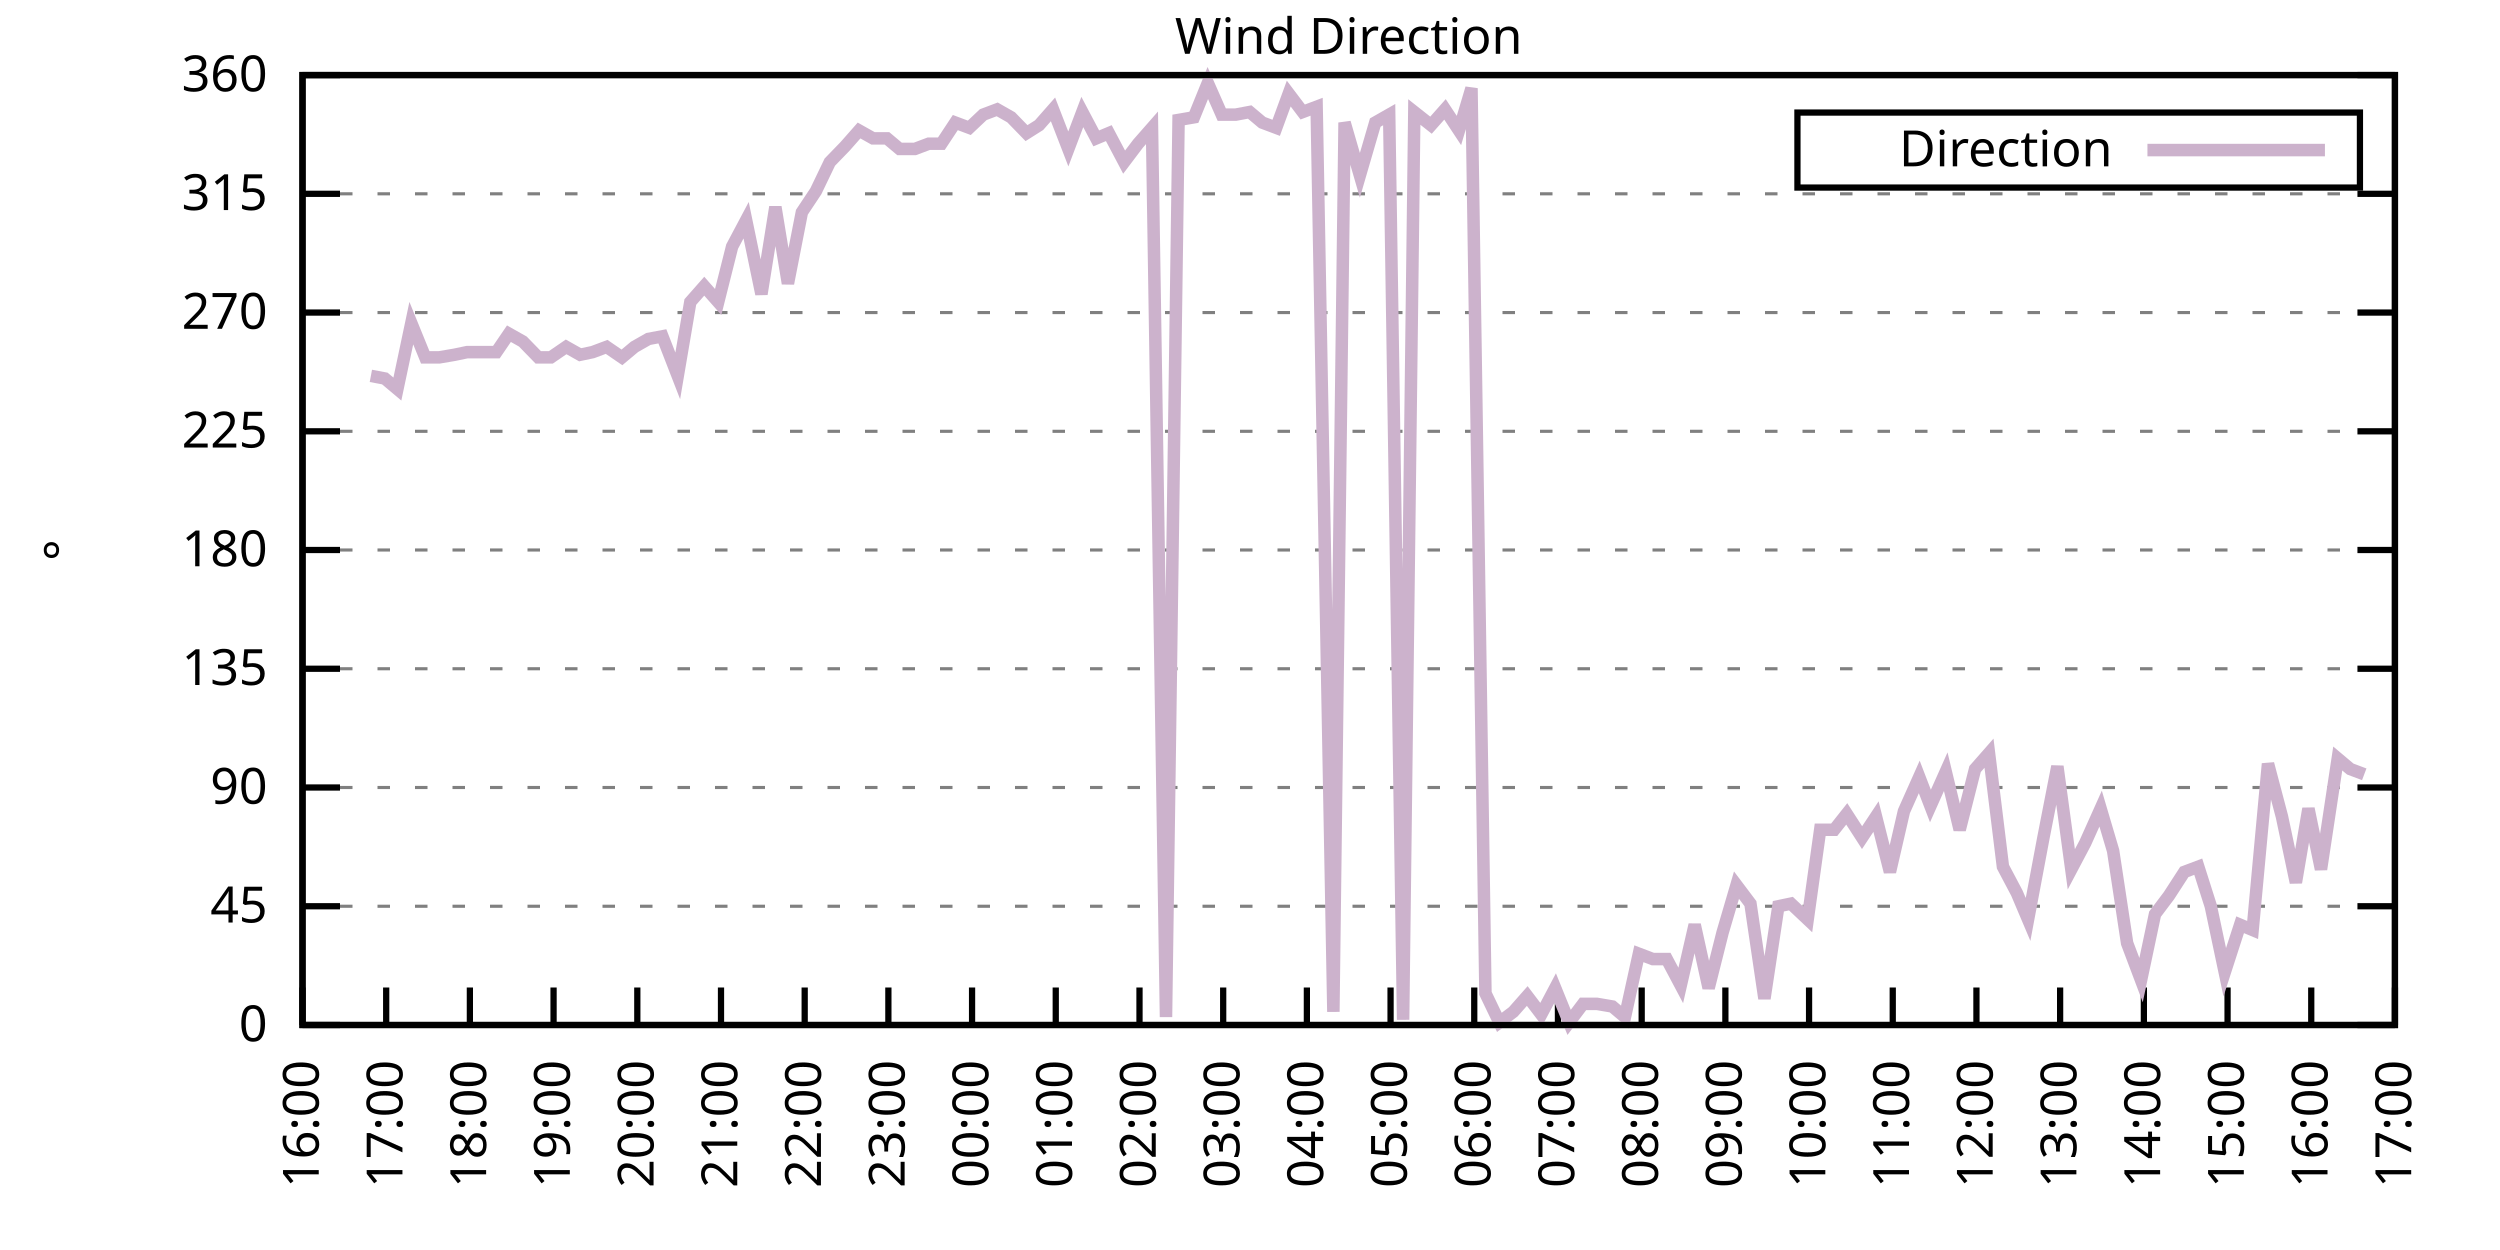
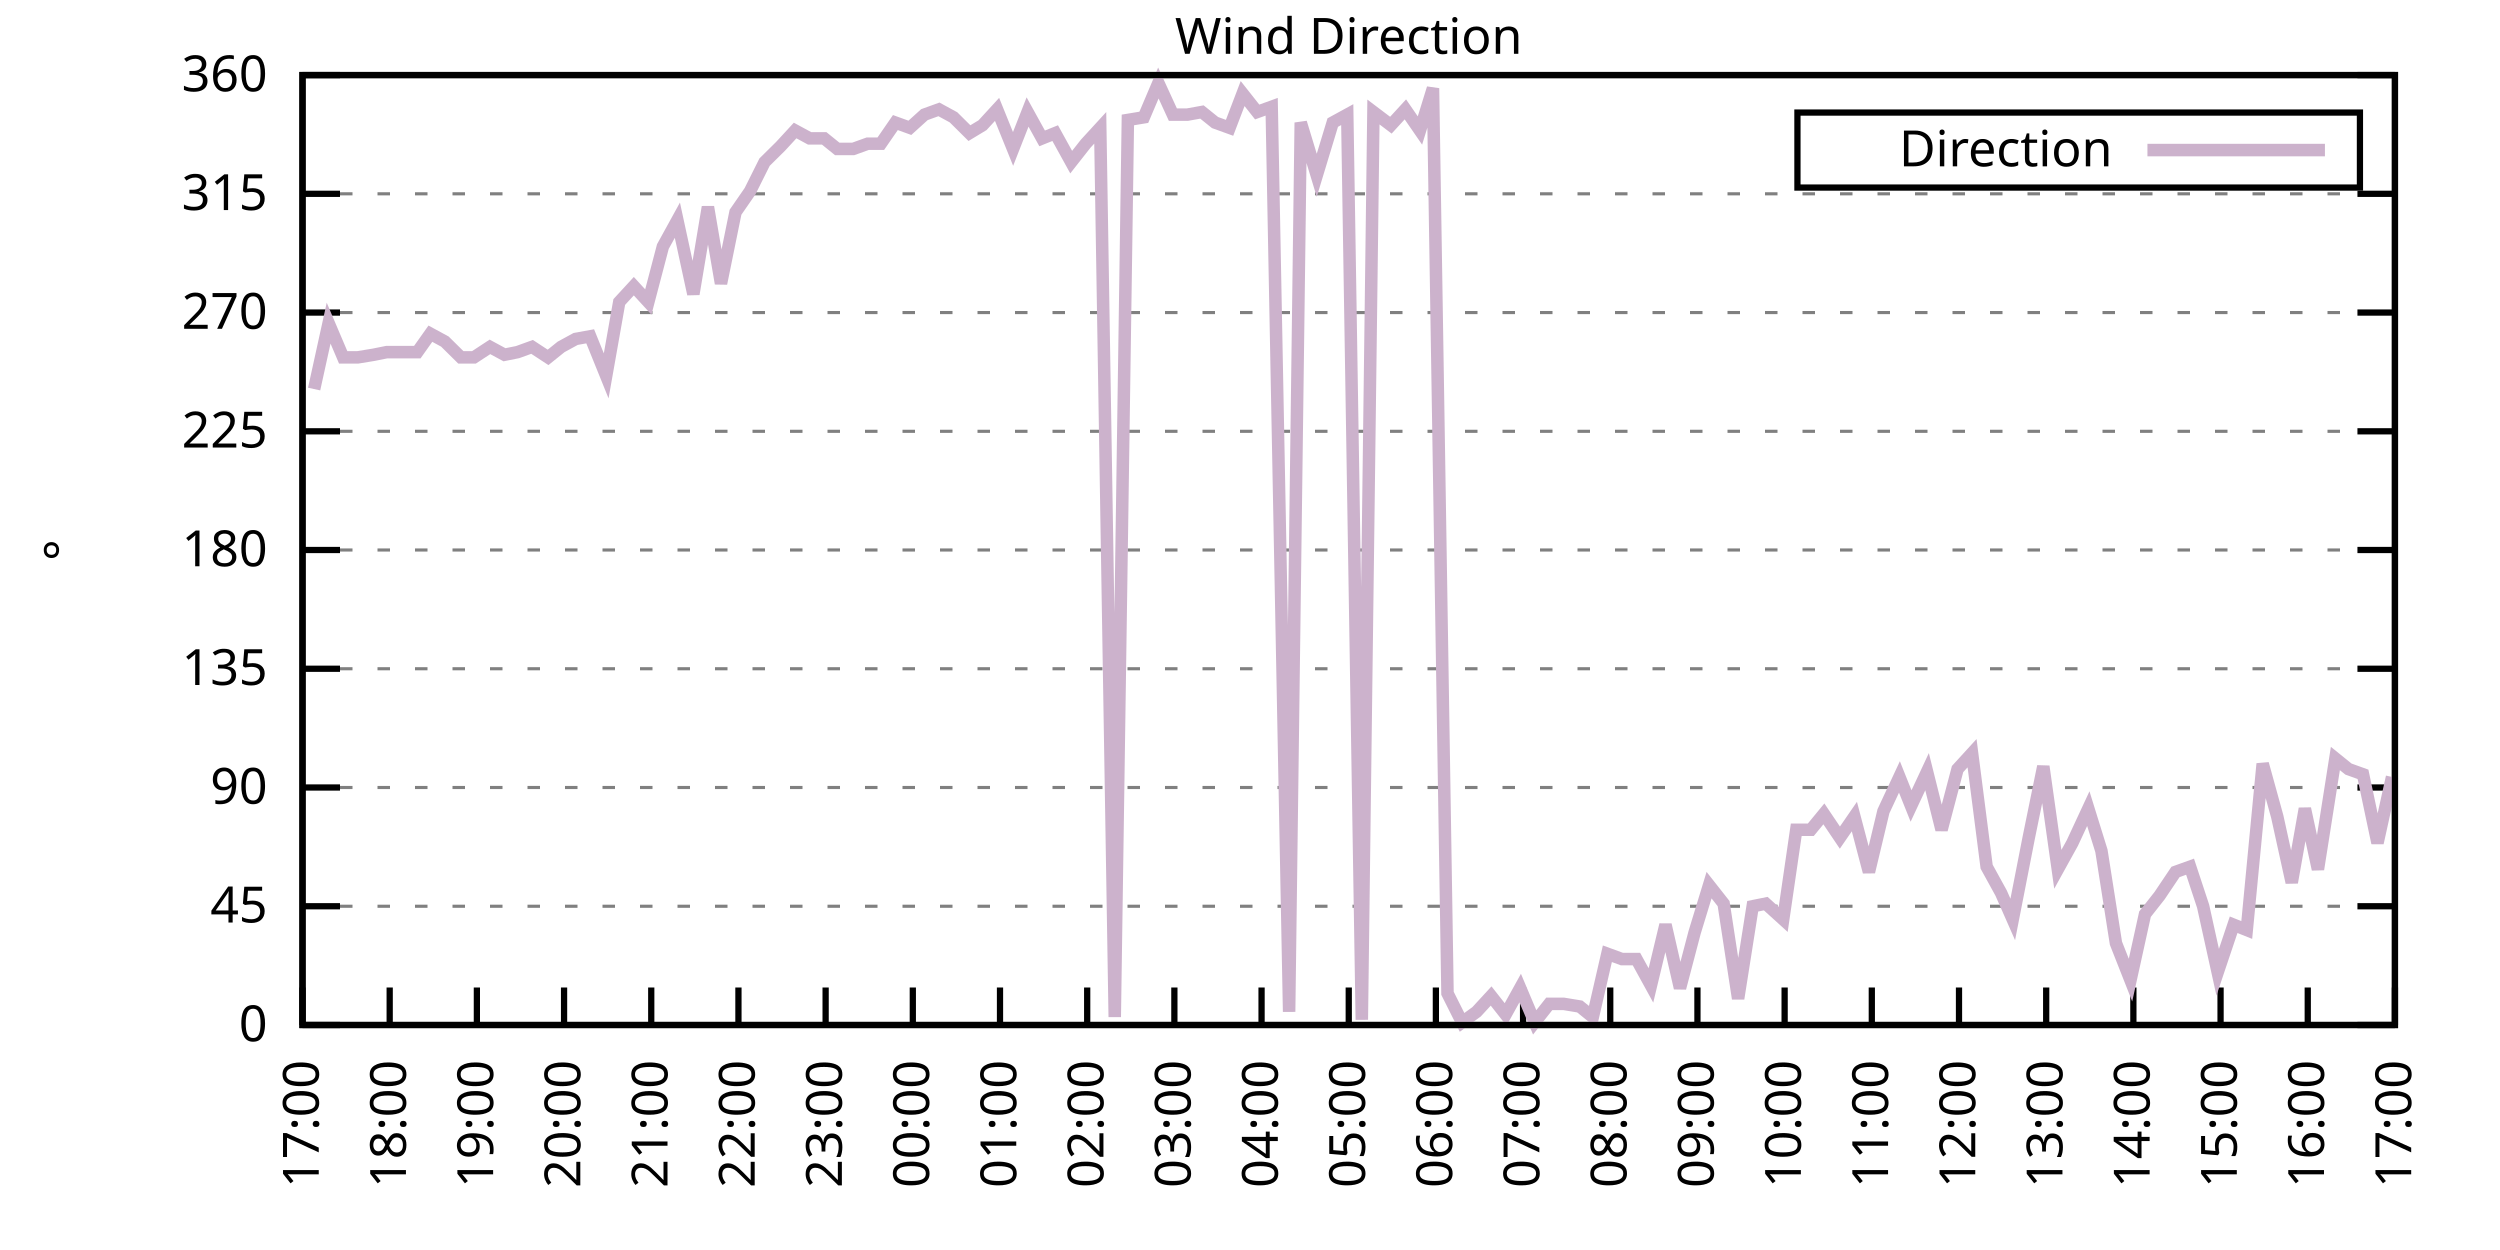
<svg xmlns="http://www.w3.org/2000/svg" xmlns:xlink="http://www.w3.org/1999/xlink" width="400" height="200" viewBox="0 0 400 200">
  <g id="gnuplot_canvas">
    <rect x="0" y="0" width="400" height="200" fill="none" />
    <defs>
      <circle id="gpDot" r="0.5" stroke-width="0.5" stroke="currentColor" />
      <path id="gpPt0" stroke-width="0.333" stroke="currentColor" d="M-1,0 h2 M0,-1 v2" />
      <path id="gpPt1" stroke-width="0.333" stroke="currentColor" d="M-1,-1 L1,1 M1,-1 L-1,1" />
      <path id="gpPt2" stroke-width="0.333" stroke="currentColor" d="M-1,0 L1,0 M0,-1 L0,1 M-1,-1 L1,1 M-1,1 L1,-1" />
      <rect id="gpPt3" stroke-width="0.333" stroke="currentColor" x="-1" y="-1" width="2" height="2" />
      <rect id="gpPt4" stroke-width="0.333" stroke="currentColor" fill="currentColor" x="-1" y="-1" width="2" height="2" />
      <circle id="gpPt5" stroke-width="0.333" stroke="currentColor" cx="0" cy="0" r="1" />
      <use xlink:href="#gpPt5" id="gpPt6" fill="currentColor" stroke="none" />
      <path id="gpPt7" stroke-width="0.333" stroke="currentColor" d="M0,-1.33 L-1.33,0.67 L1.33,0.67 z" />
      <use xlink:href="#gpPt7" id="gpPt8" fill="currentColor" stroke="none" />
      <use xlink:href="#gpPt7" id="gpPt9" stroke="currentColor" transform="rotate(180)" />
      <use xlink:href="#gpPt9" id="gpPt10" fill="currentColor" stroke="none" />
      <use xlink:href="#gpPt3" id="gpPt11" stroke="currentColor" transform="rotate(45)" />
      <use xlink:href="#gpPt11" id="gpPt12" fill="currentColor" stroke="none" />
      <path id="gpPt13" stroke-width="0.333" stroke="currentColor" d="M0,1.330 L1.265,0.411 L0.782,-1.067 L-0.782,-1.076 L-1.265,0.411 z" />
      <use xlink:href="#gpPt13" id="gpPt14" fill="currentColor" stroke="none" />
      <filter id="textbox" filterUnits="objectBoundingBox" x="0" y="0" height="1" width="1">
        <feFlood flood-color="white" flood-opacity="1" result="bgnd" />
        <feComposite in="SourceGraphic" in2="bgnd" operator="atop" />
      </filter>
      <filter id="greybox" filterUnits="objectBoundingBox" x="0" y="0" height="1" width="1">
        <feFlood flood-color="lightgrey" flood-opacity="1" result="grey" />
        <feComposite in="SourceGraphic" in2="grey" operator="atop" />
      </filter>
    </defs>
    <g fill="none" color="white" stroke="currentColor" stroke-width="1.00" stroke-linecap="butt" stroke-linejoin="miter">
</g>
    <g fill="none" color="black" stroke="currentColor" stroke-width="1.00" stroke-linecap="butt" stroke-linejoin="miter">
      <g stroke="none" shape-rendering="crispEdges">
        <polygon fill="rgb(255, 255, 255)" points="48.40,164.00 383.18,164.00 383.18,12.02 48.40,12.02 " />
      </g>
    </g>
    <g fill="none" color="black" stroke="currentColor" stroke-width="1.00" stroke-linecap="butt" stroke-linejoin="miter">
</g>
    <g fill="none" color="black" stroke="black" stroke-width="0.50" stroke-linecap="butt" stroke-linejoin="miter">
</g>
    <g fill="none" color="gray" stroke="currentColor" stroke-width="0.50" stroke-linecap="butt" stroke-linejoin="miter">
      <path stroke="gray" stroke-dasharray="2,4" class="gridline" d="M48.40,164.00 L383.19,164.00  " />
    </g>
    <g fill="none" color="gray" stroke="gray" stroke-width="1.00" stroke-linecap="butt" stroke-linejoin="miter">
</g>
    <g fill="none" color="black" stroke="currentColor" stroke-width="1.00" stroke-linecap="butt" stroke-linejoin="miter">
      <path stroke="black" d="M48.40,164.00 L54.40,164.00 M383.19,164.00 L377.19,164.00  " />
      <g transform="translate(42.80,166.60)" stroke="none" fill="black" font-family="Sans" font-size="8.00" text-anchor="end">
        <text>
          <tspan font-family="Sans"> 0</tspan>
        </text>
      </g>
    </g>
    <g fill="none" color="black" stroke="currentColor" stroke-width="1.00" stroke-linecap="butt" stroke-linejoin="miter">
</g>
    <g fill="none" color="black" stroke="black" stroke-width="0.50" stroke-linecap="butt" stroke-linejoin="miter">
</g>
    <g fill="none" color="gray" stroke="currentColor" stroke-width="0.50" stroke-linecap="butt" stroke-linejoin="miter">
      <path stroke="gray" stroke-dasharray="2,4" class="gridline" d="M48.40,145.00 L383.19,145.00  " />
    </g>
    <g fill="none" color="gray" stroke="gray" stroke-width="1.00" stroke-linecap="butt" stroke-linejoin="miter">
</g>
    <g fill="none" color="black" stroke="currentColor" stroke-width="1.00" stroke-linecap="butt" stroke-linejoin="miter">
      <path stroke="black" d="M48.40,145.00 L54.40,145.00 M383.19,145.00 L377.19,145.00  " />
      <g transform="translate(42.80,147.60)" stroke="none" fill="black" font-family="Sans" font-size="8.00" text-anchor="end">
        <text>
          <tspan font-family="Sans"> 45</tspan>
        </text>
      </g>
    </g>
    <g fill="none" color="black" stroke="currentColor" stroke-width="1.00" stroke-linecap="butt" stroke-linejoin="miter">
</g>
    <g fill="none" color="black" stroke="black" stroke-width="0.50" stroke-linecap="butt" stroke-linejoin="miter">
</g>
    <g fill="none" color="gray" stroke="currentColor" stroke-width="0.50" stroke-linecap="butt" stroke-linejoin="miter">
      <path stroke="gray" stroke-dasharray="2,4" class="gridline" d="M48.40,126.00 L383.19,126.00  " />
    </g>
    <g fill="none" color="gray" stroke="gray" stroke-width="1.00" stroke-linecap="butt" stroke-linejoin="miter">
</g>
    <g fill="none" color="black" stroke="currentColor" stroke-width="1.00" stroke-linecap="butt" stroke-linejoin="miter">
      <path stroke="black" d="M48.40,126.00 L54.40,126.00 M383.19,126.00 L377.19,126.00  " />
      <g transform="translate(42.80,128.60)" stroke="none" fill="black" font-family="Sans" font-size="8.00" text-anchor="end">
        <text>
          <tspan font-family="Sans"> 90</tspan>
        </text>
      </g>
    </g>
    <g fill="none" color="black" stroke="currentColor" stroke-width="1.00" stroke-linecap="butt" stroke-linejoin="miter">
</g>
    <g fill="none" color="black" stroke="black" stroke-width="0.50" stroke-linecap="butt" stroke-linejoin="miter">
</g>
    <g fill="none" color="gray" stroke="currentColor" stroke-width="0.50" stroke-linecap="butt" stroke-linejoin="miter">
      <path stroke="gray" stroke-dasharray="2,4" class="gridline" d="M48.40,107.00 L383.19,107.00  " />
    </g>
    <g fill="none" color="gray" stroke="gray" stroke-width="1.00" stroke-linecap="butt" stroke-linejoin="miter">
</g>
    <g fill="none" color="black" stroke="currentColor" stroke-width="1.00" stroke-linecap="butt" stroke-linejoin="miter">
      <path stroke="black" d="M48.40,107.00 L54.40,107.00 M383.19,107.00 L377.19,107.00  " />
      <g transform="translate(42.80,109.60)" stroke="none" fill="black" font-family="Sans" font-size="8.00" text-anchor="end">
        <text>
          <tspan font-family="Sans"> 135</tspan>
        </text>
      </g>
    </g>
    <g fill="none" color="black" stroke="currentColor" stroke-width="1.00" stroke-linecap="butt" stroke-linejoin="miter">
</g>
    <g fill="none" color="black" stroke="black" stroke-width="0.50" stroke-linecap="butt" stroke-linejoin="miter">
</g>
    <g fill="none" color="gray" stroke="currentColor" stroke-width="0.50" stroke-linecap="butt" stroke-linejoin="miter">
      <path stroke="gray" stroke-dasharray="2,4" class="gridline" d="M48.40,88.00 L383.19,88.00  " />
    </g>
    <g fill="none" color="gray" stroke="gray" stroke-width="1.00" stroke-linecap="butt" stroke-linejoin="miter">
</g>
    <g fill="none" color="black" stroke="currentColor" stroke-width="1.00" stroke-linecap="butt" stroke-linejoin="miter">
      <path stroke="black" d="M48.40,88.00 L54.40,88.00 M383.19,88.00 L377.19,88.00  " />
      <g transform="translate(42.80,90.60)" stroke="none" fill="black" font-family="Sans" font-size="8.00" text-anchor="end">
        <text>
          <tspan font-family="Sans"> 180</tspan>
        </text>
      </g>
    </g>
    <g fill="none" color="black" stroke="currentColor" stroke-width="1.00" stroke-linecap="butt" stroke-linejoin="miter">
</g>
    <g fill="none" color="black" stroke="black" stroke-width="0.50" stroke-linecap="butt" stroke-linejoin="miter">
</g>
    <g fill="none" color="gray" stroke="currentColor" stroke-width="0.50" stroke-linecap="butt" stroke-linejoin="miter">
      <path stroke="gray" stroke-dasharray="2,4" class="gridline" d="M48.40,69.01 L383.19,69.01  " />
    </g>
    <g fill="none" color="gray" stroke="gray" stroke-width="1.00" stroke-linecap="butt" stroke-linejoin="miter">
</g>
    <g fill="none" color="black" stroke="currentColor" stroke-width="1.00" stroke-linecap="butt" stroke-linejoin="miter">
      <path stroke="black" d="M48.40,69.01 L54.40,69.01 M383.19,69.01 L377.19,69.01  " />
      <g transform="translate(42.80,71.61)" stroke="none" fill="black" font-family="Sans" font-size="8.00" text-anchor="end">
        <text>
          <tspan font-family="Sans"> 225</tspan>
        </text>
      </g>
    </g>
    <g fill="none" color="black" stroke="currentColor" stroke-width="1.00" stroke-linecap="butt" stroke-linejoin="miter">
</g>
    <g fill="none" color="black" stroke="black" stroke-width="0.50" stroke-linecap="butt" stroke-linejoin="miter">
</g>
    <g fill="none" color="gray" stroke="currentColor" stroke-width="0.50" stroke-linecap="butt" stroke-linejoin="miter">
      <path stroke="gray" stroke-dasharray="2,4" class="gridline" d="M48.40,50.01 L383.19,50.01  " />
    </g>
    <g fill="none" color="gray" stroke="gray" stroke-width="1.00" stroke-linecap="butt" stroke-linejoin="miter">
</g>
    <g fill="none" color="black" stroke="currentColor" stroke-width="1.00" stroke-linecap="butt" stroke-linejoin="miter">
      <path stroke="black" d="M48.40,50.01 L54.40,50.01 M383.19,50.01 L377.19,50.01  " />
      <g transform="translate(42.80,52.61)" stroke="none" fill="black" font-family="Sans" font-size="8.00" text-anchor="end">
        <text>
          <tspan font-family="Sans"> 270</tspan>
        </text>
      </g>
    </g>
    <g fill="none" color="black" stroke="currentColor" stroke-width="1.00" stroke-linecap="butt" stroke-linejoin="miter">
</g>
    <g fill="none" color="black" stroke="black" stroke-width="0.50" stroke-linecap="butt" stroke-linejoin="miter">
</g>
    <g fill="none" color="gray" stroke="currentColor" stroke-width="0.50" stroke-linecap="butt" stroke-linejoin="miter">
      <path stroke="gray" stroke-dasharray="2,4" class="gridline" d="M48.40,31.01 L383.19,31.01  " />
    </g>
    <g fill="none" color="gray" stroke="gray" stroke-width="1.00" stroke-linecap="butt" stroke-linejoin="miter">
</g>
    <g fill="none" color="black" stroke="currentColor" stroke-width="1.00" stroke-linecap="butt" stroke-linejoin="miter">
      <path stroke="black" d="M48.40,31.01 L54.40,31.01 M383.19,31.01 L377.19,31.01  " />
      <g transform="translate(42.80,33.61)" stroke="none" fill="black" font-family="Sans" font-size="8.00" text-anchor="end">
        <text>
          <tspan font-family="Sans"> 315</tspan>
        </text>
      </g>
    </g>
    <g fill="none" color="black" stroke="currentColor" stroke-width="1.00" stroke-linecap="butt" stroke-linejoin="miter">
</g>
    <g fill="none" color="black" stroke="black" stroke-width="0.50" stroke-linecap="butt" stroke-linejoin="miter">
</g>
    <g fill="none" color="gray" stroke="currentColor" stroke-width="0.50" stroke-linecap="butt" stroke-linejoin="miter">
      <path stroke="gray" stroke-dasharray="2,4" class="gridline" d="M48.40,12.01 L383.19,12.01  " />
    </g>
    <g fill="none" color="gray" stroke="gray" stroke-width="1.00" stroke-linecap="butt" stroke-linejoin="miter">
</g>
    <g fill="none" color="black" stroke="currentColor" stroke-width="1.00" stroke-linecap="butt" stroke-linejoin="miter">
      <path stroke="black" d="M48.40,12.01 L54.40,12.01 M383.19,12.01 L377.19,12.01  " />
      <g transform="translate(42.80,14.61)" stroke="none" fill="black" font-family="Sans" font-size="8.00" text-anchor="end">
        <text>
          <tspan font-family="Sans"> 360</tspan>
        </text>
      </g>
    </g>
    <g fill="none" color="black" stroke="currentColor" stroke-width="1.00" stroke-linecap="butt" stroke-linejoin="miter">
      <path stroke="black" d="M48.40,164.00 L48.40,158.00  " />
      <g transform="translate(51.00,169.60) rotate(270.00)" stroke="none" fill="black" font-family="Sans" font-size="8.00" text-anchor="end">
        <text>
-           <tspan font-family="Sans">16:00</tspan>
-         </text>
-       </g>
-     </g>
-     <g fill="none" color="black" stroke="currentColor" stroke-width="1.00" stroke-linecap="butt" stroke-linejoin="miter">
-       <path stroke="black" d="M61.79,164.00 L61.79,158.00  " />
-       <g transform="translate(64.39,169.60) rotate(270.00)" stroke="none" fill="black" font-family="Sans" font-size="8.00" text-anchor="end">
-         <text>
          <tspan font-family="Sans">17:00</tspan>
        </text>
      </g>
    </g>
    <g fill="none" color="black" stroke="currentColor" stroke-width="1.00" stroke-linecap="butt" stroke-linejoin="miter">
-       <path stroke="black" d="M75.18,164.00 L75.18,158.00  " />
-       <g transform="translate(77.78,169.60) rotate(270.00)" stroke="none" fill="black" font-family="Sans" font-size="8.00" text-anchor="end">
+       <path stroke="black" d="M62.35,164.00 L62.35,158.00  " />
+       <g transform="translate(64.95,169.60) rotate(270.00)" stroke="none" fill="black" font-family="Sans" font-size="8.00" text-anchor="end">
        <text>
          <tspan font-family="Sans">18:00</tspan>
        </text>
      </g>
    </g>
    <g fill="none" color="black" stroke="currentColor" stroke-width="1.00" stroke-linecap="butt" stroke-linejoin="miter">
-       <path stroke="black" d="M88.57,164.00 L88.57,158.00  " />
-       <g transform="translate(91.17,169.60) rotate(270.00)" stroke="none" fill="black" font-family="Sans" font-size="8.00" text-anchor="end">
+       <path stroke="black" d="M76.30,164.00 L76.30,158.00  " />
+       <g transform="translate(78.90,169.60) rotate(270.00)" stroke="none" fill="black" font-family="Sans" font-size="8.00" text-anchor="end">
        <text>
          <tspan font-family="Sans">19:00</tspan>
        </text>
      </g>
    </g>
    <g fill="none" color="black" stroke="currentColor" stroke-width="1.00" stroke-linecap="butt" stroke-linejoin="miter">
-       <path stroke="black" d="M101.97,164.00 L101.97,158.00  " />
-       <g transform="translate(104.57,169.60) rotate(270.00)" stroke="none" fill="black" font-family="Sans" font-size="8.00" text-anchor="end">
+       <path stroke="black" d="M90.25,164.00 L90.25,158.00  " />
+       <g transform="translate(92.85,169.60) rotate(270.00)" stroke="none" fill="black" font-family="Sans" font-size="8.00" text-anchor="end">
        <text>
          <tspan font-family="Sans">20:00</tspan>
        </text>
      </g>
    </g>
    <g fill="none" color="black" stroke="currentColor" stroke-width="1.00" stroke-linecap="butt" stroke-linejoin="miter">
-       <path stroke="black" d="M115.36,164.00 L115.36,158.00  " />
-       <g transform="translate(117.96,169.60) rotate(270.00)" stroke="none" fill="black" font-family="Sans" font-size="8.00" text-anchor="end">
+       <path stroke="black" d="M104.20,164.00 L104.20,158.00  " />
+       <g transform="translate(106.80,169.60) rotate(270.00)" stroke="none" fill="black" font-family="Sans" font-size="8.00" text-anchor="end">
        <text>
          <tspan font-family="Sans">21:00</tspan>
        </text>
      </g>
    </g>
    <g fill="none" color="black" stroke="currentColor" stroke-width="1.00" stroke-linecap="butt" stroke-linejoin="miter">
-       <path stroke="black" d="M128.75,164.00 L128.75,158.00  " />
-       <g transform="translate(131.35,169.60) rotate(270.00)" stroke="none" fill="black" font-family="Sans" font-size="8.00" text-anchor="end">
+       <path stroke="black" d="M118.15,164.00 L118.15,158.00  " />
+       <g transform="translate(120.75,169.60) rotate(270.00)" stroke="none" fill="black" font-family="Sans" font-size="8.00" text-anchor="end">
        <text>
          <tspan font-family="Sans">22:00</tspan>
        </text>
      </g>
    </g>
    <g fill="none" color="black" stroke="currentColor" stroke-width="1.00" stroke-linecap="butt" stroke-linejoin="miter">
-       <path stroke="black" d="M142.14,164.00 L142.14,158.00  " />
-       <g transform="translate(144.74,169.60) rotate(270.00)" stroke="none" fill="black" font-family="Sans" font-size="8.00" text-anchor="end">
+       <path stroke="black" d="M132.10,164.00 L132.10,158.00  " />
+       <g transform="translate(134.70,169.60) rotate(270.00)" stroke="none" fill="black" font-family="Sans" font-size="8.00" text-anchor="end">
        <text>
          <tspan font-family="Sans">23:00</tspan>
        </text>
      </g>
    </g>
    <g fill="none" color="black" stroke="currentColor" stroke-width="1.00" stroke-linecap="butt" stroke-linejoin="miter">
-       <path stroke="black" d="M155.53,164.00 L155.53,158.00  " />
-       <g transform="translate(158.13,169.60) rotate(270.00)" stroke="none" fill="black" font-family="Sans" font-size="8.00" text-anchor="end">
+       <path stroke="black" d="M146.05,164.00 L146.05,158.00  " />
+       <g transform="translate(148.65,169.60) rotate(270.00)" stroke="none" fill="black" font-family="Sans" font-size="8.00" text-anchor="end">
        <text>
          <tspan font-family="Sans">00:00</tspan>
        </text>
      </g>
    </g>
    <g fill="none" color="black" stroke="currentColor" stroke-width="1.00" stroke-linecap="butt" stroke-linejoin="miter">
-       <path stroke="black" d="M168.92,164.00 L168.92,158.00  " />
-       <g transform="translate(171.52,169.60) rotate(270.00)" stroke="none" fill="black" font-family="Sans" font-size="8.00" text-anchor="end">
+       <path stroke="black" d="M160.00,164.00 L160.00,158.00  " />
+       <g transform="translate(162.60,169.60) rotate(270.00)" stroke="none" fill="black" font-family="Sans" font-size="8.00" text-anchor="end">
        <text>
          <tspan font-family="Sans">01:00</tspan>
        </text>
      </g>
    </g>
    <g fill="none" color="black" stroke="currentColor" stroke-width="1.00" stroke-linecap="butt" stroke-linejoin="miter">
-       <path stroke="black" d="M182.32,164.00 L182.32,158.00  " />
-       <g transform="translate(184.92,169.60) rotate(270.00)" stroke="none" fill="black" font-family="Sans" font-size="8.00" text-anchor="end">
+       <path stroke="black" d="M173.95,164.00 L173.95,158.00  " />
+       <g transform="translate(176.55,169.60) rotate(270.00)" stroke="none" fill="black" font-family="Sans" font-size="8.00" text-anchor="end">
        <text>
          <tspan font-family="Sans">02:00</tspan>
        </text>
      </g>
    </g>
    <g fill="none" color="black" stroke="currentColor" stroke-width="1.00" stroke-linecap="butt" stroke-linejoin="miter">
-       <path stroke="black" d="M195.71,164.00 L195.71,158.00  " />
-       <g transform="translate(198.31,169.60) rotate(270.00)" stroke="none" fill="black" font-family="Sans" font-size="8.00" text-anchor="end">
+       <path stroke="black" d="M187.90,164.00 L187.90,158.00  " />
+       <g transform="translate(190.50,169.60) rotate(270.00)" stroke="none" fill="black" font-family="Sans" font-size="8.00" text-anchor="end">
        <text>
          <tspan font-family="Sans">03:00</tspan>
        </text>
      </g>
    </g>
    <g fill="none" color="black" stroke="currentColor" stroke-width="1.00" stroke-linecap="butt" stroke-linejoin="miter">
-       <path stroke="black" d="M209.10,164.00 L209.10,158.00  " />
-       <g transform="translate(211.70,169.60) rotate(270.00)" stroke="none" fill="black" font-family="Sans" font-size="8.00" text-anchor="end">
+       <path stroke="black" d="M201.85,164.00 L201.85,158.00  " />
+       <g transform="translate(204.45,169.60) rotate(270.00)" stroke="none" fill="black" font-family="Sans" font-size="8.00" text-anchor="end">
        <text>
          <tspan font-family="Sans">04:00</tspan>
        </text>
      </g>
    </g>
    <g fill="none" color="black" stroke="currentColor" stroke-width="1.00" stroke-linecap="butt" stroke-linejoin="miter">
-       <path stroke="black" d="M222.49,164.00 L222.49,158.00  " />
-       <g transform="translate(225.09,169.60) rotate(270.00)" stroke="none" fill="black" font-family="Sans" font-size="8.00" text-anchor="end">
+       <path stroke="black" d="M215.80,164.00 L215.80,158.00  " />
+       <g transform="translate(218.40,169.60) rotate(270.00)" stroke="none" fill="black" font-family="Sans" font-size="8.00" text-anchor="end">
        <text>
          <tspan font-family="Sans">05:00</tspan>
        </text>
      </g>
    </g>
    <g fill="none" color="black" stroke="currentColor" stroke-width="1.00" stroke-linecap="butt" stroke-linejoin="miter">
-       <path stroke="black" d="M235.88,164.00 L235.88,158.00  " />
-       <g transform="translate(238.48,169.60) rotate(270.00)" stroke="none" fill="black" font-family="Sans" font-size="8.00" text-anchor="end">
+       <path stroke="black" d="M229.74,164.00 L229.74,158.00  " />
+       <g transform="translate(232.34,169.60) rotate(270.00)" stroke="none" fill="black" font-family="Sans" font-size="8.00" text-anchor="end">
        <text>
          <tspan font-family="Sans">06:00</tspan>
        </text>
      </g>
    </g>
    <g fill="none" color="black" stroke="currentColor" stroke-width="1.00" stroke-linecap="butt" stroke-linejoin="miter">
-       <path stroke="black" d="M249.27,164.00 L249.27,158.00  " />
-       <g transform="translate(251.87,169.60) rotate(270.00)" stroke="none" fill="black" font-family="Sans" font-size="8.00" text-anchor="end">
+       <path stroke="black" d="M243.69,164.00 L243.69,158.00  " />
+       <g transform="translate(246.29,169.60) rotate(270.00)" stroke="none" fill="black" font-family="Sans" font-size="8.00" text-anchor="end">
        <text>
          <tspan font-family="Sans">07:00</tspan>
        </text>
      </g>
    </g>
    <g fill="none" color="black" stroke="currentColor" stroke-width="1.00" stroke-linecap="butt" stroke-linejoin="miter">
-       <path stroke="black" d="M262.67,164.00 L262.67,158.00  " />
-       <g transform="translate(265.27,169.60) rotate(270.00)" stroke="none" fill="black" font-family="Sans" font-size="8.00" text-anchor="end">
+       <path stroke="black" d="M257.64,164.00 L257.64,158.00  " />
+       <g transform="translate(260.24,169.60) rotate(270.00)" stroke="none" fill="black" font-family="Sans" font-size="8.00" text-anchor="end">
        <text>
          <tspan font-family="Sans">08:00</tspan>
        </text>
      </g>
    </g>
    <g fill="none" color="black" stroke="currentColor" stroke-width="1.00" stroke-linecap="butt" stroke-linejoin="miter">
-       <path stroke="black" d="M276.06,164.00 L276.06,158.00  " />
-       <g transform="translate(278.66,169.60) rotate(270.00)" stroke="none" fill="black" font-family="Sans" font-size="8.00" text-anchor="end">
+       <path stroke="black" d="M271.59,164.00 L271.59,158.00  " />
+       <g transform="translate(274.19,169.60) rotate(270.00)" stroke="none" fill="black" font-family="Sans" font-size="8.00" text-anchor="end">
        <text>
          <tspan font-family="Sans">09:00</tspan>
        </text>
      </g>
    </g>
    <g fill="none" color="black" stroke="currentColor" stroke-width="1.00" stroke-linecap="butt" stroke-linejoin="miter">
-       <path stroke="black" d="M289.45,164.00 L289.45,158.00  " />
-       <g transform="translate(292.05,169.60) rotate(270.00)" stroke="none" fill="black" font-family="Sans" font-size="8.00" text-anchor="end">
+       <path stroke="black" d="M285.54,164.00 L285.54,158.00  " />
+       <g transform="translate(288.14,169.60) rotate(270.00)" stroke="none" fill="black" font-family="Sans" font-size="8.00" text-anchor="end">
        <text>
          <tspan font-family="Sans">10:00</tspan>
        </text>
      </g>
    </g>
    <g fill="none" color="black" stroke="currentColor" stroke-width="1.00" stroke-linecap="butt" stroke-linejoin="miter">
-       <path stroke="black" d="M302.84,164.00 L302.84,158.00  " />
-       <g transform="translate(305.44,169.60) rotate(270.00)" stroke="none" fill="black" font-family="Sans" font-size="8.00" text-anchor="end">
+       <path stroke="black" d="M299.49,164.00 L299.49,158.00  " />
+       <g transform="translate(302.09,169.60) rotate(270.00)" stroke="none" fill="black" font-family="Sans" font-size="8.00" text-anchor="end">
        <text>
          <tspan font-family="Sans">11:00</tspan>
        </text>
      </g>
    </g>
    <g fill="none" color="black" stroke="currentColor" stroke-width="1.00" stroke-linecap="butt" stroke-linejoin="miter">
-       <path stroke="black" d="M316.23,164.00 L316.23,158.00  " />
-       <g transform="translate(318.83,169.60) rotate(270.00)" stroke="none" fill="black" font-family="Sans" font-size="8.00" text-anchor="end">
+       <path stroke="black" d="M313.44,164.00 L313.44,158.00  " />
+       <g transform="translate(316.04,169.60) rotate(270.00)" stroke="none" fill="black" font-family="Sans" font-size="8.00" text-anchor="end">
        <text>
          <tspan font-family="Sans">12:00</tspan>
        </text>
      </g>
    </g>
    <g fill="none" color="black" stroke="currentColor" stroke-width="1.00" stroke-linecap="butt" stroke-linejoin="miter">
-       <path stroke="black" d="M329.62,164.00 L329.62,158.00  " />
-       <g transform="translate(332.22,169.60) rotate(270.00)" stroke="none" fill="black" font-family="Sans" font-size="8.00" text-anchor="end">
+       <path stroke="black" d="M327.39,164.00 L327.39,158.00  " />
+       <g transform="translate(329.99,169.60) rotate(270.00)" stroke="none" fill="black" font-family="Sans" font-size="8.00" text-anchor="end">
        <text>
          <tspan font-family="Sans">13:00</tspan>
        </text>
      </g>
    </g>
    <g fill="none" color="black" stroke="currentColor" stroke-width="1.00" stroke-linecap="butt" stroke-linejoin="miter">
-       <path stroke="black" d="M343.02,164.00 L343.02,158.00  " />
-       <g transform="translate(345.62,169.60) rotate(270.00)" stroke="none" fill="black" font-family="Sans" font-size="8.00" text-anchor="end">
+       <path stroke="black" d="M341.34,164.00 L341.34,158.00  " />
+       <g transform="translate(343.94,169.60) rotate(270.00)" stroke="none" fill="black" font-family="Sans" font-size="8.00" text-anchor="end">
        <text>
          <tspan font-family="Sans">14:00</tspan>
        </text>
      </g>
    </g>
    <g fill="none" color="black" stroke="currentColor" stroke-width="1.00" stroke-linecap="butt" stroke-linejoin="miter">
-       <path stroke="black" d="M356.41,164.00 L356.41,158.00  " />
-       <g transform="translate(359.01,169.60) rotate(270.00)" stroke="none" fill="black" font-family="Sans" font-size="8.00" text-anchor="end">
+       <path stroke="black" d="M355.29,164.00 L355.29,158.00  " />
+       <g transform="translate(357.89,169.60) rotate(270.00)" stroke="none" fill="black" font-family="Sans" font-size="8.00" text-anchor="end">
        <text>
          <tspan font-family="Sans">15:00</tspan>
        </text>
      </g>
    </g>
    <g fill="none" color="black" stroke="currentColor" stroke-width="1.00" stroke-linecap="butt" stroke-linejoin="miter">
-       <path stroke="black" d="M369.80,164.00 L369.80,158.00  " />
-       <g transform="translate(372.40,169.60) rotate(270.00)" stroke="none" fill="black" font-family="Sans" font-size="8.00" text-anchor="end">
+       <path stroke="black" d="M369.24,164.00 L369.24,158.00  " />
+       <g transform="translate(371.84,169.60) rotate(270.00)" stroke="none" fill="black" font-family="Sans" font-size="8.00" text-anchor="end">
        <text>
          <tspan font-family="Sans">16:00</tspan>
        </text>
      </g>
    </g>
    <g fill="none" color="black" stroke="currentColor" stroke-width="1.00" stroke-linecap="butt" stroke-linejoin="miter">
      <path stroke="black" d="M383.19,164.00 L383.19,158.00  " />
      <g transform="translate(385.79,169.60) rotate(270.00)" stroke="none" fill="black" font-family="Sans" font-size="8.00" text-anchor="end">
        <text>
          <tspan font-family="Sans">17:00</tspan>
        </text>
      </g>
    </g>
    <g fill="none" color="black" stroke="currentColor" stroke-width="1.00" stroke-linecap="butt" stroke-linejoin="miter">
</g>
    <g fill="none" color="black" stroke="currentColor" stroke-width="1.00" stroke-linecap="butt" stroke-linejoin="miter">
      <path stroke="black" d="M48.40,12.01 L48.40,164.00 L383.19,164.00 L383.19,12.01 L48.40,12.01 Z  " />
    </g>
    <g fill="none" color="black" stroke="currentColor" stroke-width="1.00" stroke-linecap="butt" stroke-linejoin="miter">
</g>
    <g fill="none" color="black" stroke="currentColor" stroke-width="1.00" stroke-linecap="butt" stroke-linejoin="miter">
      <path stroke="black" d="M287.59,30.01 L287.59,18.01 L377.59,18.01 L377.59,30.01 L287.59,30.01 Z  " />
    </g>
    <g id="Wind_direction_plot_1">
      <g fill="none" color="white" stroke="black" stroke-width="2.00" stroke-linecap="butt" stroke-linejoin="miter">
</g>
      <g fill="none" color="black" stroke="currentColor" stroke-width="2.00" stroke-linecap="butt" stroke-linejoin="miter">
        <g transform="translate(337.99,26.61)" stroke="none" fill="black" font-family="Sans" font-size="8.00" text-anchor="end">
          <text>
            <tspan font-family="Sans">Direction</tspan>
          </text>
        </g>
      </g>
      <g fill="none" color="black" stroke="currentColor" stroke-width="2.00" stroke-linecap="butt" stroke-linejoin="miter">
-         <path stroke="rgb(204, 178, 204)" d="M343.59,24.01 L371.99,24.01 M59.34,60.14 L61.57,60.56 L63.58,62.25 L65.81,51.70 L68.04,57.18 L70.27,57.18   L72.73,56.76 L74.74,56.34 L76.97,56.34 L79.42,56.34 L81.43,53.39 L83.66,54.65 L86.12,57.18 L88.13,57.18   L90.58,55.50 L92.82,56.76 L94.82,56.34 L97.06,55.50 L99.51,57.18 L101.52,55.50 L103.75,54.23 L105.98,53.81   L108.44,60.14 L110.45,48.32 L112.68,45.79 L114.91,48.32 L117.14,39.45 L119.38,35.23 L121.83,47.05 L124.06,33.12   L126.07,45.36 L128.30,33.96 L130.54,30.59 L132.77,25.94 L135.22,23.41 L137.45,20.88 L139.69,22.14 L141.92,22.14   L143.93,23.83 L146.38,23.83 L148.61,22.99 L150.62,22.99 L152.85,19.61 L155.09,20.45 L157.32,18.34 L159.55,17.50   L161.78,18.77 L164.24,21.30 L166.25,20.03 L168.48,17.50 L170.93,23.83 L173.17,17.92 L175.40,22.14 L177.41,21.30   L179.86,25.94 L182.09,22.99 L184.32,20.45 L186.56,162.73 L188.57,19.19 L191.02,18.77 L193.25,13.28 L195.48,18.34   L197.72,18.34 L199.95,17.92 L201.96,19.61 L204.19,20.45 L206.20,14.97 L208.43,17.92 L210.66,17.08 L213.34,161.89   L215.13,19.61 L217.58,28.05 L220.04,19.61 L222.27,18.34 L224.50,163.16 L226.29,17.92 L228.96,20.03 L231.20,17.50   L233.43,20.88 L235.44,14.12 L237.67,158.93 L239.90,163.58 L242.13,161.89 L244.36,159.36 L246.60,162.31 L248.83,158.09   L251.06,163.58 L253.29,160.62 L255.52,160.62 L257.98,161.04 L259.99,162.73 L262.22,152.60 L264.45,153.45 L266.68,153.45   L268.92,157.67 L271.15,147.96 L273.38,158.09 L275.61,149.22 L277.84,141.62 L280.07,144.58 L282.31,159.78 L284.54,145.00   L286.55,144.58 L289.23,147.11 L291.23,132.76 L293.47,132.76 L295.48,130.22 L297.93,134.02 L300.16,130.65 L302.39,139.51   L304.63,129.80 L307.08,124.31 L308.87,128.96 L311.32,123.47 L313.55,132.76 L316.01,123.05 L318.24,120.51 L320.47,138.67   L322.70,142.89 L324.49,147.11 L326.95,134.02 L329.18,122.62 L331.41,139.09 L333.64,134.87 L336.10,129.38 L338.10,136.14   L340.34,150.91 L342.57,156.82 L344.80,146.27 L347.03,143.31 L349.49,139.51 L351.72,138.67 L353.73,145.00 L355.96,155.56   L358.42,147.96 L360.42,148.80 L362.88,122.20 L365.11,130.65 L367.34,141.20 L369.35,129.38 L371.36,139.09 L374.04,121.36   L376.05,123.05 L378.28,123.89  " />
+         <path stroke="rgb(204, 178, 204)" d="M343.59,24.01 L371.99,24.01 M50.26,62.25 L52.58,51.70 L54.91,57.18 L57.23,57.18 L59.79,56.76 L61.88,56.34   L64.21,56.34 L66.77,56.34 L68.86,53.39 L71.18,54.65 L73.74,57.18 L75.83,57.18 L78.39,55.50 L80.72,56.76   L82.81,56.34 L85.13,55.50 L87.69,57.18 L89.78,55.50 L92.11,54.23 L94.43,53.81 L96.99,60.14 L99.08,48.32   L101.41,45.79 L103.73,48.32 L106.06,39.45 L108.38,35.23 L110.94,47.05 L113.27,33.12 L115.36,45.36 L117.68,33.96   L120.01,30.59 L122.33,25.94 L124.89,23.41 L127.22,20.88 L129.54,22.14 L131.87,22.14 L133.96,23.83 L136.51,23.83   L138.84,22.99 L140.93,22.99 L143.26,19.61 L145.58,20.45 L147.91,18.34 L150.23,17.50 L152.56,18.77 L155.11,21.30   L157.21,20.03 L159.53,17.50 L162.09,23.83 L164.41,17.92 L166.74,22.14 L168.83,21.30 L171.39,25.94 L173.71,22.99   L176.04,20.45 L178.36,162.73 L180.46,19.19 L183.01,18.77 L185.34,13.28 L187.66,18.34 L189.99,18.34 L192.31,17.92   L194.41,19.61 L196.73,20.45 L198.82,14.97 L201.15,17.92 L203.47,17.08 L206.26,161.89 L208.12,19.61 L210.68,28.05   L213.24,19.61 L215.56,18.34 L217.89,163.16 L219.75,17.92 L222.54,20.03 L224.86,17.50 L227.19,20.88 L229.28,14.12   L231.60,158.93 L233.93,163.58 L236.25,161.89 L238.58,159.36 L240.90,162.31 L243.23,158.09 L245.55,163.58 L247.88,160.62   L250.20,160.62 L252.76,161.04 L254.85,162.73 L257.18,152.60 L259.50,153.45 L261.83,153.45 L264.15,157.67 L266.48,147.96   L268.80,158.09 L271.13,149.22 L273.45,141.62 L275.78,144.58 L278.10,159.78 L280.43,145.00 L282.52,144.58 L285.31,147.11   L287.40,132.76 L289.73,132.76 L291.82,130.22 L294.38,134.02 L296.70,130.65 L299.03,139.51 L301.35,129.80 L303.91,124.31   L305.77,128.96 L308.33,123.47 L310.65,132.76 L313.21,123.05 L315.53,120.51 L317.86,138.67 L320.18,142.89 L322.04,147.11   L324.60,134.02 L326.93,122.62 L329.25,139.09 L331.58,134.87 L334.13,129.38 L336.23,136.14 L338.55,150.91 L340.88,156.82   L343.20,146.27 L345.53,143.31 L348.08,139.51 L350.41,138.67 L352.50,145.00 L354.83,155.56 L357.38,147.96 L359.48,148.80   L362.03,122.20 L364.36,130.65 L366.68,141.20 L368.78,129.38 L370.87,139.09 L373.66,121.36 L375.75,123.05 L378.08,123.89   L380.40,134.87 L382.73,124.31  " />
      </g>
    </g>
    <g fill="none" color="black" stroke="currentColor" stroke-width="2.00" stroke-linecap="butt" stroke-linejoin="miter">
</g>
    <g fill="none" color="black" stroke="black" stroke-width="1.00" stroke-linecap="butt" stroke-linejoin="miter">
</g>
    <g fill="none" color="black" stroke="currentColor" stroke-width="1.00" stroke-linecap="butt" stroke-linejoin="miter">
      <path stroke="black" d="M48.40,12.01 L48.40,164.00 L383.19,164.00 L383.19,12.01 L48.40,12.01 Z  " />
      <g transform="translate(12.80,88.01) rotate(270.00)" stroke="none" fill="black" font-family="Sans" font-size="8.00" text-anchor="middle">
        <text>
          <tspan font-family="Sans">°</tspan>
        </text>
      </g>
    </g>
    <g fill="none" color="black" stroke="currentColor" stroke-width="1.00" stroke-linecap="butt" stroke-linejoin="miter">
</g>
    <g fill="none" color="black" stroke="currentColor" stroke-width="1.00" stroke-linecap="butt" stroke-linejoin="miter">
      <g transform="translate(215.79,8.61)" stroke="none" fill="black" font-family="Sans" font-size="8.00" text-anchor="middle">
        <text>
          <tspan font-family="Sans">Wind Direction</tspan>
        </text>
      </g>
    </g>
    <g fill="none" color="black" stroke="currentColor" stroke-width="1.00" stroke-linecap="butt" stroke-linejoin="miter">
</g>
  </g>
</svg>
